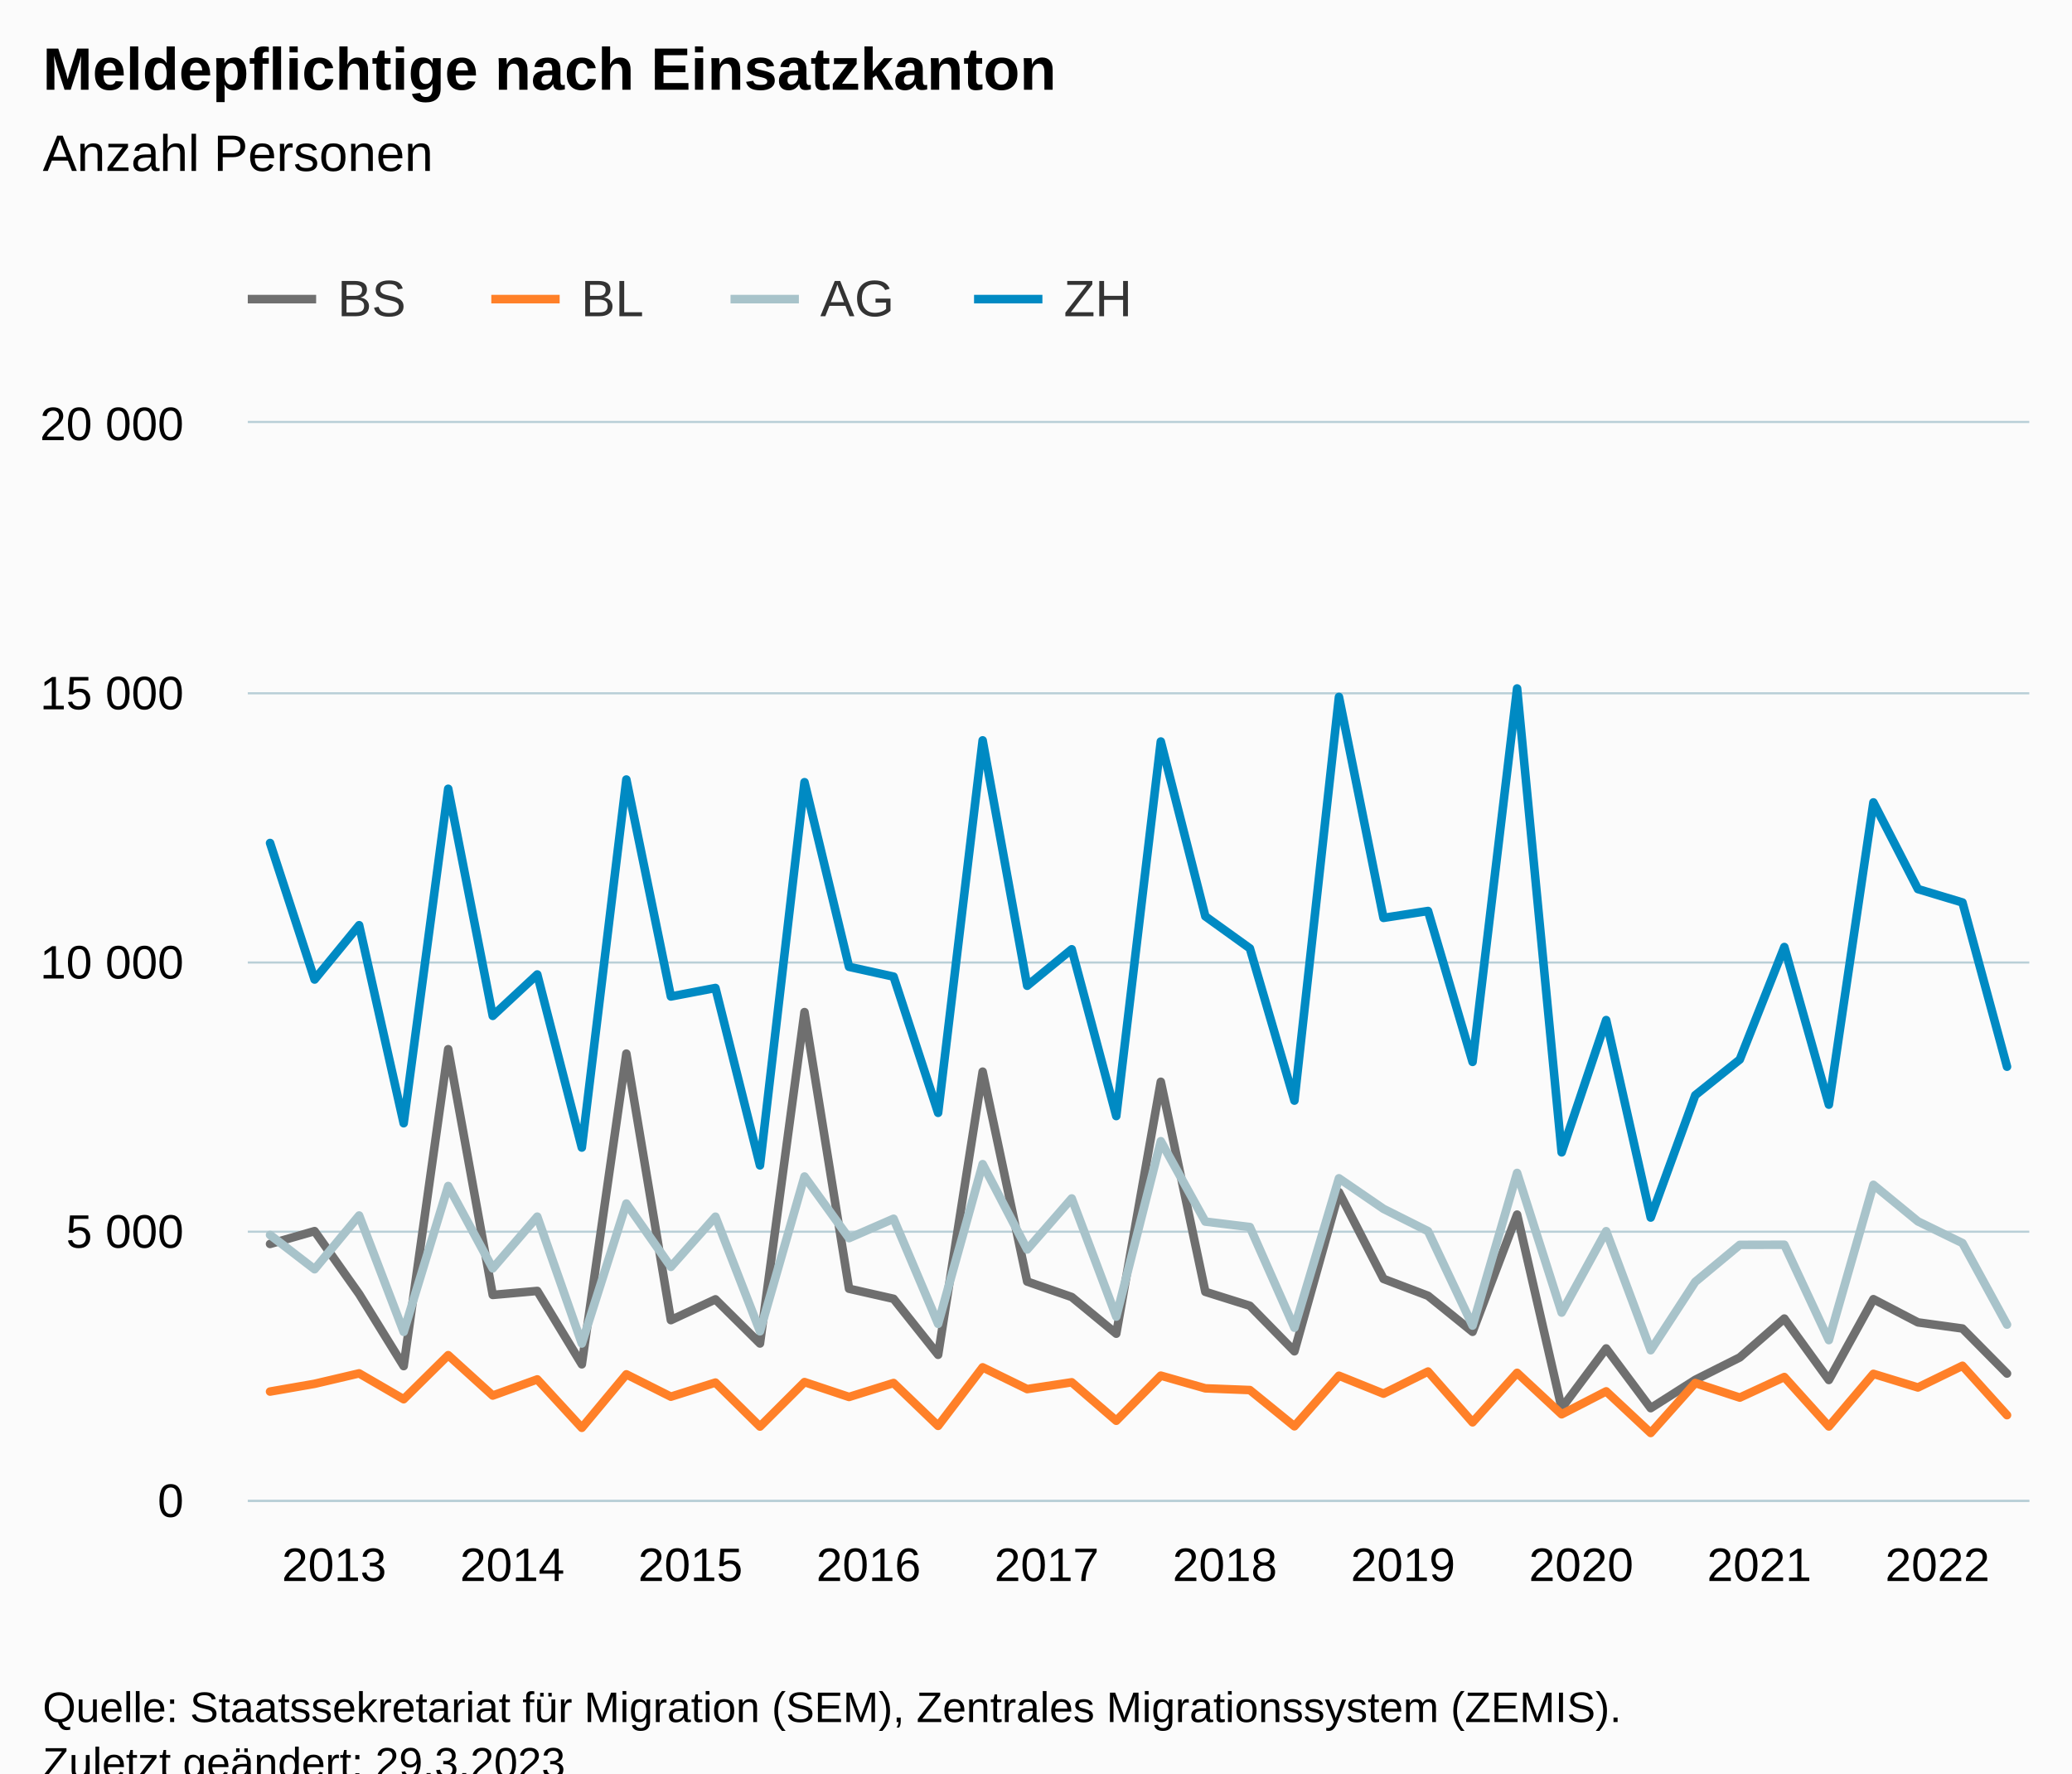
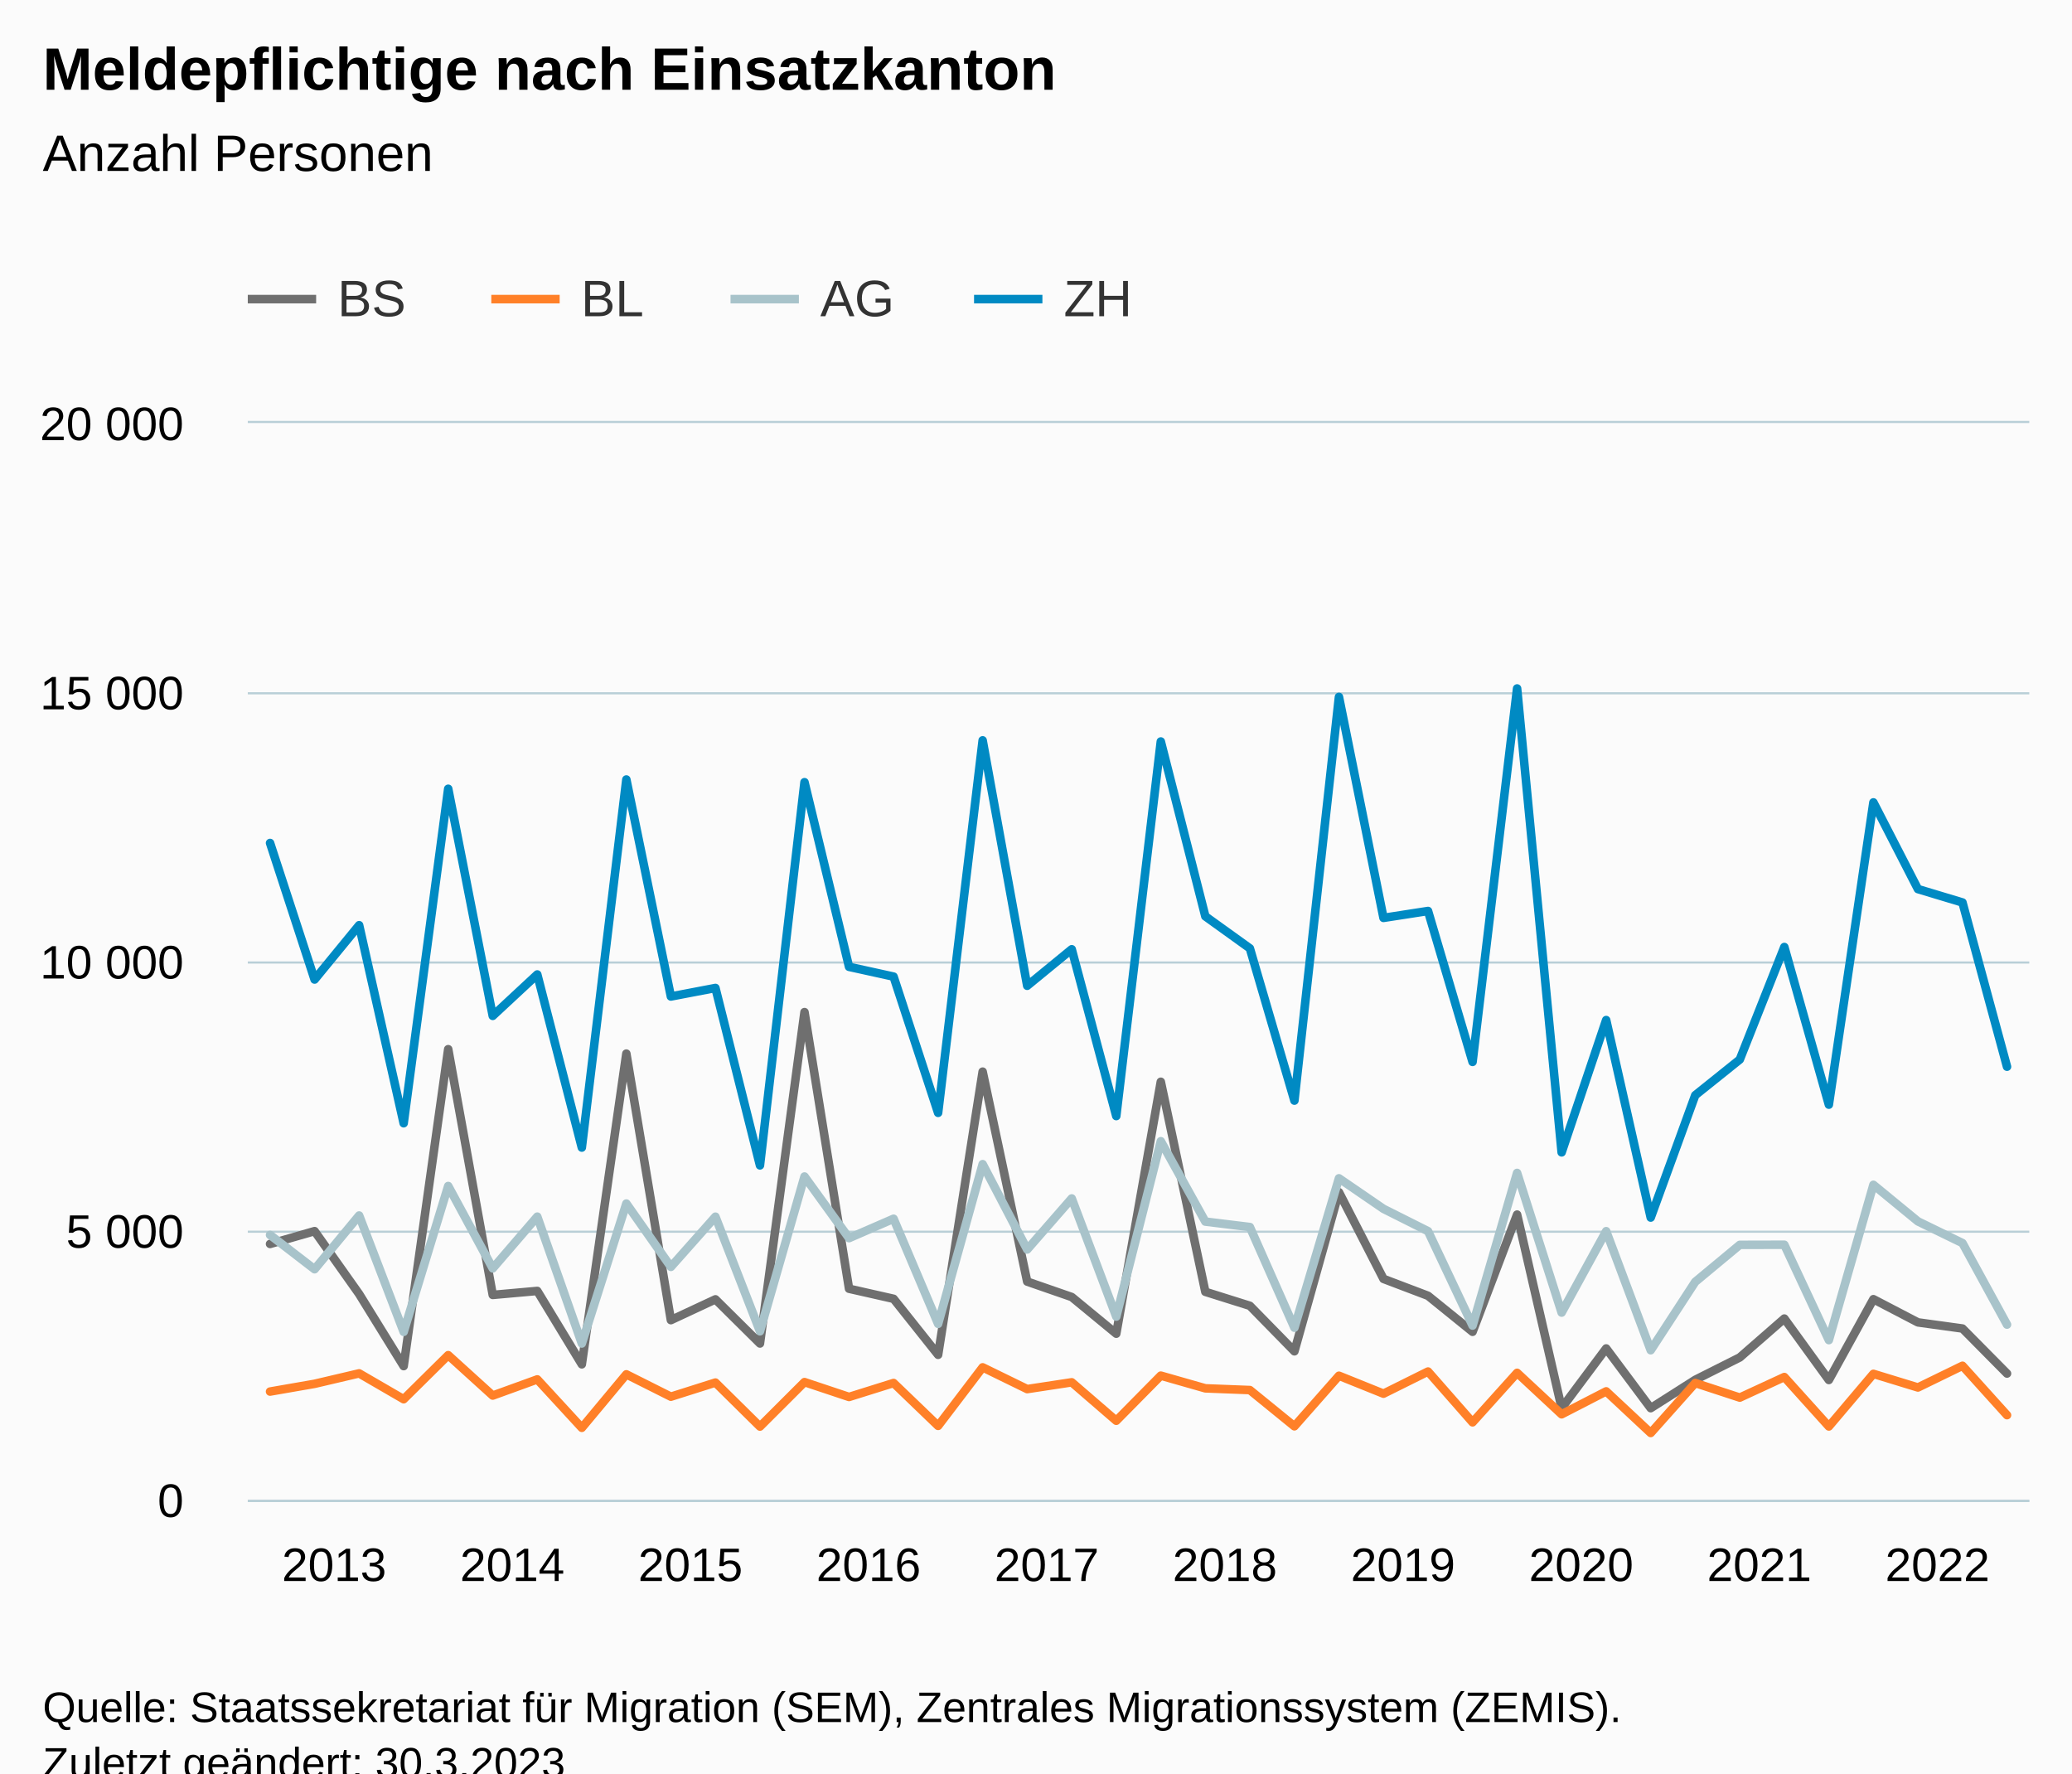
<svg xmlns="http://www.w3.org/2000/svg" version="1.1" class="highcharts-root" style="font-family:Arial;font-size:12px;" viewBox="0 0 485 415">
  <defs>
-     <clipPath id="highcharts-x4h0wwp-167-">
+     <clipPath id="highcharts-xi3ok05-167-">
      <rect x="0" y="0" width="417" height="252" fill="none" />
    </clipPath>
-     <clipPath id="highcharts-x4h0wwp-208-">
+     <clipPath id="highcharts-xi3ok05-208-">
      <rect x="0" y="0" width="417" height="252" fill="none" />
    </clipPath>
-     <clipPath id="highcharts-x4h0wwp-329-">
+     <clipPath id="highcharts-xi3ok05-329-">
      <rect x="58" y="99" width="417" height="252" fill="none" />
    </clipPath>
  </defs>
  <rect fill="#fbfbfb" class="highcharts-background" x="0" y="0" width="485" height="428" rx="0" ry="0" />
  <rect fill="none" class="highcharts-plot-background" x="58" y="99" width="417" height="252" />
  <g class="highcharts-pane-group" data-z-index="0" />
  <g class="highcharts-grid highcharts-xaxis-grid" data-z-index="1">
    <path fill="none" data-z-index="1" class="highcharts-grid-line" d="M 62.5 99 L 62.5 351" opacity="1" />
    <path fill="none" data-z-index="1" class="highcharts-grid-line" d="M 104.5 99 L 104.5 351" opacity="1" />
    <path fill="none" data-z-index="1" class="highcharts-grid-line" d="M 146.5 99 L 146.5 351" opacity="1" />
    <path fill="none" data-z-index="1" class="highcharts-grid-line" d="M 187.5 99 L 187.5 351" opacity="1" />
    <path fill="none" data-z-index="1" class="highcharts-grid-line" d="M 229.5 99 L 229.5 351" opacity="1" />
    <path fill="none" data-z-index="1" class="highcharts-grid-line" d="M 271.5 99 L 271.5 351" opacity="1" />
    <path fill="none" data-z-index="1" class="highcharts-grid-line" d="M 312.5 99 L 312.5 351" opacity="1" />
    <path fill="none" data-z-index="1" class="highcharts-grid-line" d="M 354.5 99 L 354.5 351" opacity="1" />
    <path fill="none" data-z-index="1" class="highcharts-grid-line" d="M 396.5 99 L 396.5 351" opacity="1" />
    <path fill="none" data-z-index="1" class="highcharts-grid-line" d="M 438.5 99 L 438.5 351" opacity="1" />
  </g>
  <g class="highcharts-grid highcharts-yaxis-grid" data-z-index="1">
    <path fill="none" stroke="#B9CFD7" stroke-width="0.5" data-z-index="1" class="highcharts-grid-line" d="M 58 351.25 L 475 351.25" opacity="1" />
    <path fill="none" stroke="#B9CFD7" stroke-width="0.5" data-z-index="1" class="highcharts-grid-line" d="M 58 288.25 L 475 288.25" opacity="1" />
    <path fill="none" stroke="#B9CFD7" stroke-width="0.5" data-z-index="1" class="highcharts-grid-line" d="M 58 225.25 L 475 225.25" opacity="1" />
    <path fill="none" stroke="#B9CFD7" stroke-width="0.5" data-z-index="1" class="highcharts-grid-line" d="M 58 162.25 L 475 162.25" opacity="1" />
    <path fill="none" stroke="#B9CFD7" stroke-width="0.5" data-z-index="1" class="highcharts-grid-line" d="M 58 98.75 L 475 98.75" opacity="1" />
  </g>
  <rect fill="none" class="highcharts-plot-border" data-z-index="1" x="58" y="99" width="417" height="252" />
  <g class="highcharts-axis highcharts-xaxis" data-z-index="2">
    <path fill="none" class="highcharts-axis-line" stroke="#B9CFD7" stroke-width="0.5" data-z-index="7" d="M 58 351.25 L 475 351.25" />
  </g>
  <g class="highcharts-axis highcharts-yaxis" data-z-index="2">
    <path fill="none" class="highcharts-axis-line" data-z-index="7" d="M 58 99 L 58 351" />
  </g>
  <g class="highcharts-series-group" data-z-index="3">
-     <g class="highcharts-series highcharts-series-0 highcharts-line-series" data-z-index="0.1" opacity="1" transform="translate(58,99) scale(1 1)" clip-path="url(#highcharts-x4h0wwp-208-)">
+     <g class="highcharts-series highcharts-series-0 highcharts-line-series" data-z-index="0.1" opacity="1" transform="translate(58,99) scale(1 1)" clip-path="url(#highcharts-xi3ok05-208-)">
      <path fill="none" d="M 5.213 192.112 L 15.637 189.113 L 26.062 203.83 L 36.487 220.702 L 46.913 146.538 L 57.337 204.044 L 67.763 203.112 L 78.188 220.286 L 88.612 147.571 L 99.037 209.941 L 109.463 205.078 L 119.888 215.41 L 130.312 137.857 L 140.738 202.595 L 151.162 204.952 L 161.588 218.056 L 172.012 151.792 L 182.438 200.92 L 192.863 204.536 L 203.287 213.116 L 213.713 154.161 L 224.137 203.314 L 234.562 206.59 L 244.988 217.237 L 255.412 180.004 L 265.837 200.29 L 276.262 204.246 L 286.688 212.675 L 297.113 185.245 L 307.538 230.53 L 317.962 216.569 L 328.387 230.542 L 338.812 223.915 L 349.238 218.673 L 359.663 209.576 L 370.087 223.952 L 380.512 205.04 L 390.938 210.47 L 401.363 211.907 L 411.788 222.44" class="highcharts-graph" data-z-index="1" stroke="#6F6F6F" stroke-width="2" stroke-linejoin="round" stroke-linecap="round" />
    </g>
    <g class="highcharts-markers highcharts-series-0 highcharts-line-series" data-z-index="0.1" opacity="1" transform="translate(58,99) scale(1 1)" clip-path="none" />
-     <g class="highcharts-series highcharts-series-1 highcharts-line-series" data-z-index="0.1" opacity="1" transform="translate(58,99) scale(1 1)" clip-path="url(#highcharts-x4h0wwp-208-)">
+     <g class="highcharts-series highcharts-series-1 highcharts-line-series" data-z-index="0.1" opacity="1" transform="translate(58,99) scale(1 1)" clip-path="url(#highcharts-xi3ok05-208-)">
      <path fill="none" d="M 5.213 226.661 L 15.637 224.847 L 26.062 222.403 L 36.487 228.451 L 46.913 218.144 L 57.337 227.594 L 67.763 223.814 L 78.188 235.141 L 88.612 222.629 L 99.037 227.858 L 109.463 224.557 L 119.888 234.851 L 130.312 224.444 L 140.738 227.921 L 151.162 224.658 L 161.588 234.688 L 172.012 220.991 L 182.438 226.082 L 192.863 224.494 L 203.287 233.491 L 213.713 222.932 L 224.137 225.905 L 234.562 226.309 L 244.988 234.788 L 255.412 222.957 L 265.837 227.153 L 276.262 221.974 L 286.688 233.856 L 297.113 222.277 L 307.538 231.979 L 317.962 226.611 L 328.387 236.351 L 338.812 224.658 L 349.238 228.073 L 359.663 223.259 L 370.087 234.826 L 380.512 222.516 L 390.938 225.704 L 401.363 220.626 L 411.788 232.18" class="highcharts-graph" data-z-index="1" stroke="#FF8028" stroke-width="2" stroke-linejoin="round" stroke-linecap="round" />
    </g>
    <g class="highcharts-markers highcharts-series-1 highcharts-line-series" data-z-index="0.1" opacity="1" transform="translate(58,99) scale(1 1)" clip-path="none" />
-     <g class="highcharts-series highcharts-series-2 highcharts-line-series" data-z-index="0.1" opacity="1" transform="translate(58,99) scale(1 1)" clip-path="url(#highcharts-x4h0wwp-208-)">
+     <g class="highcharts-series highcharts-series-2 highcharts-line-series" data-z-index="0.1" opacity="1" transform="translate(58,99) scale(1 1)" clip-path="url(#highcharts-xi3ok05-208-)">
      <path fill="none" d="M 5.213 190.008 L 15.637 198.034 L 26.062 185.459 L 36.487 212.688 L 46.913 178.555 L 57.337 197.833 L 67.763 185.724 L 78.188 215.41 L 88.612 182.662 L 99.037 197.48 L 109.463 185.737 L 119.888 212.562 L 130.312 176.337 L 140.738 190.751 L 151.162 186.215 L 161.588 210.811 L 172.012 173.439 L 182.438 193.41 L 192.863 181.465 L 203.287 209.122 L 213.713 168.071 L 224.137 186.883 L 234.562 188.156 L 244.988 211.718 L 255.412 176.753 L 265.837 183.897 L 276.262 189.126 L 286.688 211.214 L 297.113 175.493 L 307.538 208.177 L 317.962 189.126 L 328.387 216.985 L 338.812 200.983 L 349.238 192.326 L 359.663 192.301 L 370.087 214.616 L 380.512 178.277 L 390.938 186.833 L 401.363 191.911 L 411.788 210.987" class="highcharts-graph" data-z-index="1" stroke="#A8C3CA" stroke-width="2" stroke-linejoin="round" stroke-linecap="round" />
    </g>
    <g class="highcharts-markers highcharts-series-2 highcharts-line-series" data-z-index="0.1" opacity="1" transform="translate(58,99) scale(1 1)" clip-path="none" />
-     <g class="highcharts-series highcharts-series-3 highcharts-line-series" data-z-index="0.1" opacity="1" transform="translate(58,99) scale(1 1)" clip-path="url(#highcharts-x4h0wwp-208-)">
+     <g class="highcharts-series highcharts-series-3 highcharts-line-series" data-z-index="0.1" opacity="1" transform="translate(58,99) scale(1 1)" clip-path="url(#highcharts-xi3ok05-208-)">
      <path fill="none" d="M 5.213 98.28 L 15.637 130.234 L 26.062 117.52 L 36.487 163.863 L 46.913 85.592 L 57.337 138.739 L 67.763 129.049 L 78.188 169.558 L 88.612 83.425 L 99.037 134.203 L 109.463 132.212 L 119.888 173.729 L 130.312 84.055 L 140.738 127.26 L 151.162 129.553 L 161.588 161.431 L 172.012 74.264 L 182.438 131.695 L 192.863 123.152 L 203.287 162.187 L 213.713 74.529 L 224.137 115.441 L 234.562 122.938 L 244.988 158.571 L 255.412 64.096 L 265.837 115.807 L 276.262 114.194 L 286.688 149.512 L 297.113 62.118 L 307.538 170.68 L 317.962 139.721 L 328.387 185.938 L 338.812 157.311 L 349.238 148.957 L 359.663 122.623 L 370.087 159.516 L 380.512 88.78 L 390.938 109.066 L 401.363 112.203 L 411.788 150.633" class="highcharts-graph" data-z-index="1" stroke="#008AC3" stroke-width="2" stroke-linejoin="round" stroke-linecap="round" />
    </g>
    <g class="highcharts-markers highcharts-series-3 highcharts-line-series" data-z-index="0.1" opacity="1" transform="translate(58,99) scale(1 1)" clip-path="none" />
  </g>
  <text x="10" text-anchor="start" class="highcharts-title" data-z-index="4" style="color:#000000;font-size:14px;font-weight:bold;fill:#000000;" y="21">
    <tspan>Meldepflichtige nach Einsatzkanton</tspan>
  </text>
  <text x="10" text-anchor="start" class="highcharts-subtitle" data-z-index="4" style="color:#000000;font-size:12px;font-weight:normal;fill:#000000;" y="40">
    <tspan>Anzahl Personen</tspan>
  </text>
  <text x="10" text-anchor="start" class="highcharts-caption" data-z-index="4" style="color:#666666;fill:#666666;" y="385" />
  <g class="highcharts-legend" data-z-index="7" transform="translate(50,56)">
    <rect fill="none" class="highcharts-legend-box" rx="0" ry="0" x="0" y="0" width="223" height="31" visibility="visible" />
    <g data-z-index="1">
      <g>
        <g class="highcharts-legend-item highcharts-line-series highcharts-color-undefined highcharts-series-0" data-z-index="1" transform="translate(8,3)">
          <path fill="none" d="M 0 11 L 16 11" class="highcharts-graph" stroke="#6F6F6F" stroke-width="2" />
          <text x="21" style="color:#333333;cursor:pointer;font-size:12px;font-weight:normal;fill:#333333;" text-anchor="start" data-z-index="2" y="15">
            <tspan>BS</tspan>
          </text>
        </g>
        <g class="highcharts-legend-item highcharts-line-series highcharts-color-undefined highcharts-series-1" data-z-index="1" transform="translate(65,3)">
          <path fill="none" d="M 0 11 L 16 11" class="highcharts-graph" stroke="#FF8028" stroke-width="2" />
          <text x="21" y="15" style="color:#333333;cursor:pointer;font-size:12px;font-weight:normal;fill:#333333;" text-anchor="start" data-z-index="2">
            <tspan>BL</tspan>
          </text>
        </g>
        <g class="highcharts-legend-item highcharts-line-series highcharts-color-undefined highcharts-series-2" data-z-index="1" transform="translate(121,3)">
          <path fill="none" d="M 0 11 L 16 11" class="highcharts-graph" stroke="#A8C3CA" stroke-width="2" />
          <text x="21" y="15" style="color:#333333;cursor:pointer;font-size:12px;font-weight:normal;fill:#333333;" text-anchor="start" data-z-index="2">
            <tspan>AG</tspan>
          </text>
        </g>
        <g class="highcharts-legend-item highcharts-line-series highcharts-color-undefined highcharts-series-3" data-z-index="1" transform="translate(178,3)">
          <path fill="none" d="M 0 11 L 16 11" class="highcharts-graph" stroke="#008AC3" stroke-width="2" />
          <text x="21" y="15" style="color:#333333;cursor:pointer;font-size:12px;font-weight:normal;fill:#333333;" text-anchor="start" data-z-index="2">
            <tspan>ZH</tspan>
          </text>
        </g>
      </g>
    </g>
  </g>
  <g class="highcharts-axis-labels highcharts-xaxis-labels" data-z-index="7">
    <text x="78.213" style="color:#000000;cursor:default;font-size:11px;fill:#000000;" text-anchor="middle" transform="translate(0,0)" y="370" opacity="1">2013</text>
    <text x="119.912" style="color:#000000;cursor:default;font-size:11px;fill:#000000;" text-anchor="middle" transform="translate(0,0)" y="370" opacity="1">2014</text>
    <text x="161.613" style="color:#000000;cursor:default;font-size:11px;fill:#000000;" text-anchor="middle" transform="translate(0,0)" y="370" opacity="1">2015</text>
    <text x="203.312" style="color:#000000;cursor:default;font-size:11px;fill:#000000;" text-anchor="middle" transform="translate(0,0)" y="370" opacity="1">2016</text>
    <text x="245.012" style="color:#000000;cursor:default;font-size:11px;fill:#000000;" text-anchor="middle" transform="translate(0,0)" y="370" opacity="1">2017</text>
    <text x="286.712" style="color:#000000;cursor:default;font-size:11px;fill:#000000;" text-anchor="middle" transform="translate(0,0)" y="370" opacity="1">2018</text>
    <text x="328.413" style="color:#000000;cursor:default;font-size:11px;fill:#000000;" text-anchor="middle" transform="translate(0,0)" y="370" opacity="1">2019</text>
    <text x="370.113" style="color:#000000;cursor:default;font-size:11px;fill:#000000;" text-anchor="middle" transform="translate(0,0)" y="370" opacity="1">2020</text>
    <text x="411.812" style="color:#000000;cursor:default;font-size:11px;fill:#000000;" text-anchor="middle" transform="translate(0,0)" y="370" opacity="1">2021</text>
    <text x="453.512" style="color:#000000;cursor:default;font-size:11px;fill:#000000;" text-anchor="middle" transform="translate(0,0)" y="370" opacity="1">2022</text>
  </g>
  <g class="highcharts-axis-labels highcharts-yaxis-labels" data-z-index="7">
    <text x="43" style="color:#000000;cursor:default;font-size:11px;fill:#000000;" text-anchor="end" transform="translate(0,0)" y="355" opacity="1">0</text>
    <text x="43" style="color:#000000;cursor:default;font-size:11px;fill:#000000;" text-anchor="end" transform="translate(0,0)" y="292" opacity="1">
      <tspan>5 000</tspan>
    </text>
    <text x="43" style="color:#000000;cursor:default;font-size:11px;fill:#000000;" text-anchor="end" transform="translate(0,0)" y="229" opacity="1">
      <tspan>10 000</tspan>
    </text>
    <text x="43" style="color:#000000;cursor:default;font-size:11px;fill:#000000;" text-anchor="end" transform="translate(0,0)" y="166" opacity="1">
      <tspan>15 000</tspan>
    </text>
    <text x="43" style="color:#000000;cursor:default;font-size:11px;fill:#000000;" text-anchor="end" transform="translate(0,0)" y="103" opacity="1">
      <tspan>20 000</tspan>
    </text>
  </g>
  <text x="10" class="highcharts-credits" text-anchor="start" data-z-index="8" style="cursor:default;color:#000000;font-size:10px;fill:#000000;" y="403">
    <tspan>Quelle: Staatssekretariat für Migration (SEM), Zentrales Migrationssystem (ZEMIS).</tspan>
-     <tspan x="10" dy="13">Zuletzt geändert: 29.3.2023</tspan>
+     <tspan x="10" dy="13">Zuletzt geändert: 30.3.2023</tspan>
  </text>
-   <g class="highcharts-control-points" data-z-index="99" clip-path="url(#highcharts-x4h0wwp-329-)" />
+   <g class="highcharts-control-points" data-z-index="99" clip-path="url(#highcharts-xi3ok05-329-)" />
</svg>
